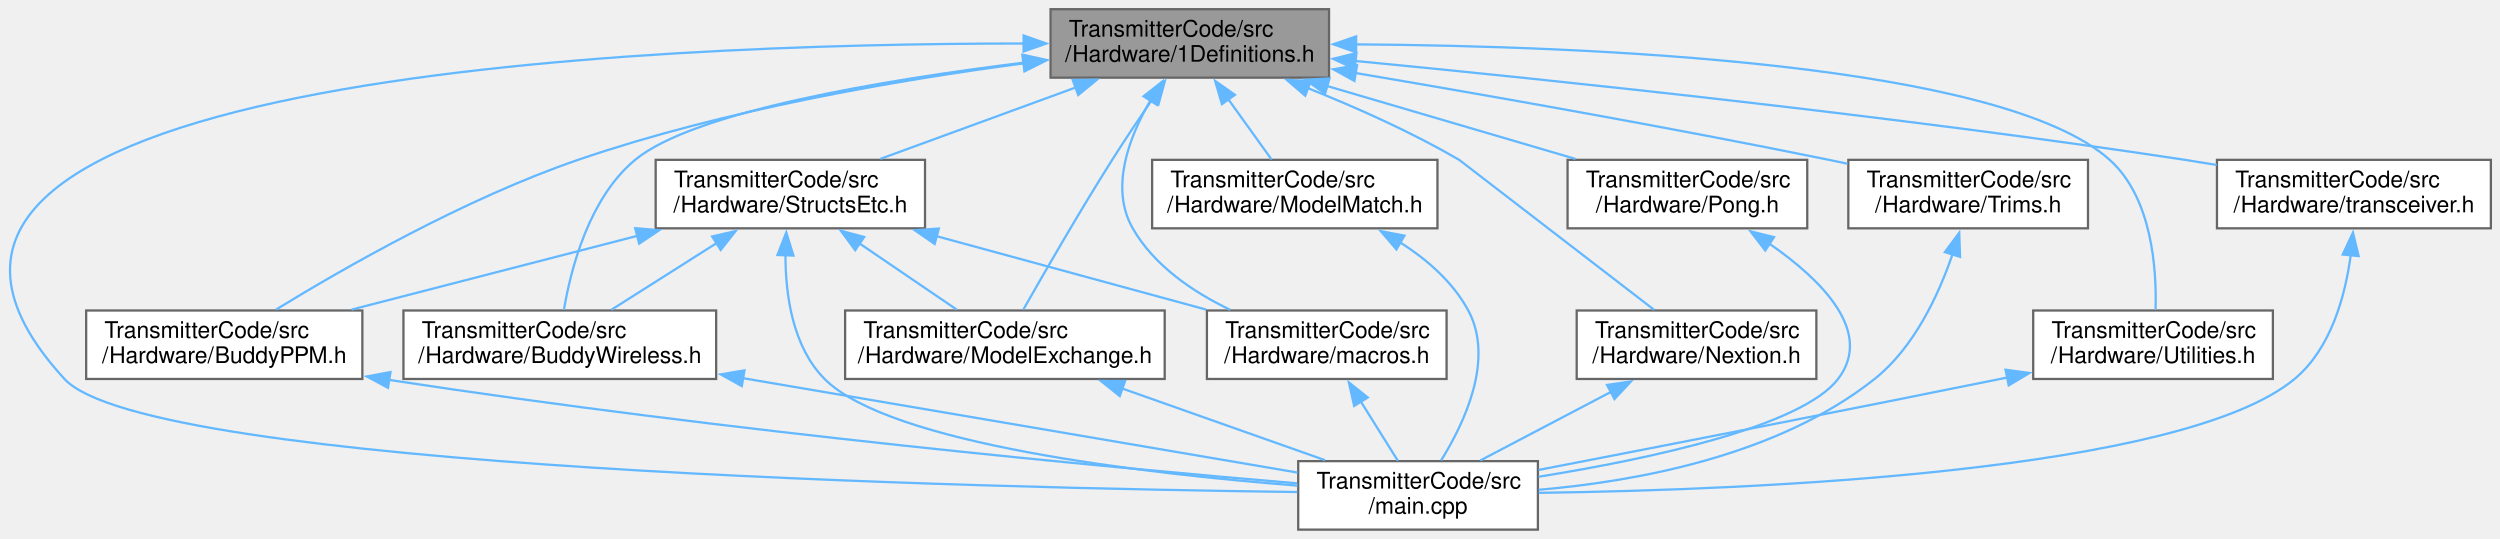
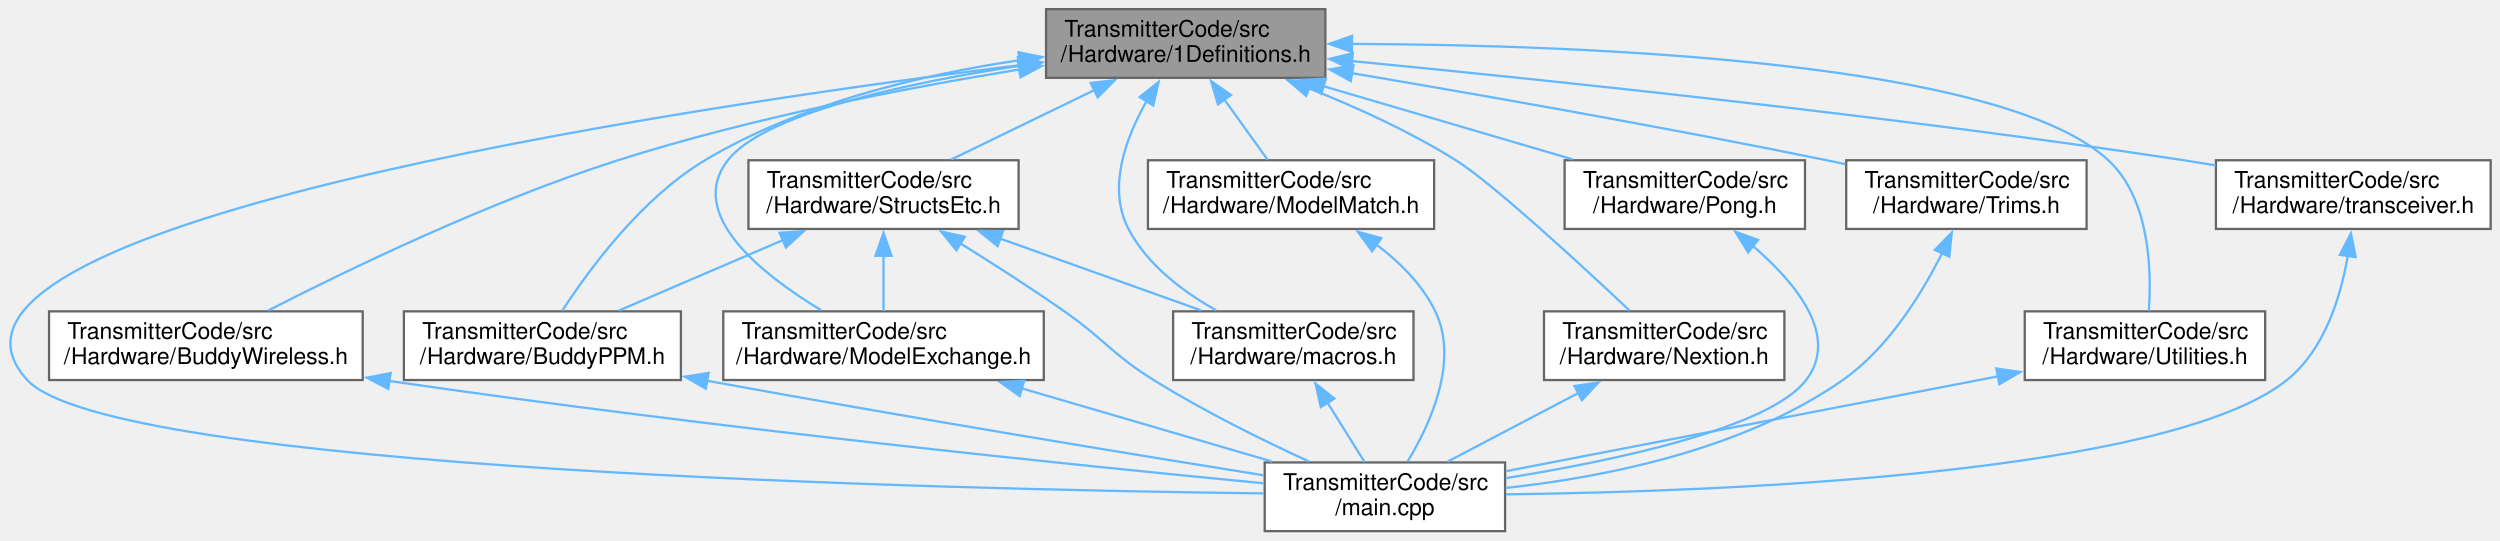
- <svg xmlns="http://www.w3.org/2000/svg" xmlns:xlink="http://www.w3.org/1999/xlink" width="1095pt" height="236pt" viewBox="0.00 0.00 1095.25 236.00">
+ <svg xmlns="http://www.w3.org/2000/svg" xmlns:xlink="http://www.w3.org/1999/xlink" width="1092pt" height="236pt" viewBox="0.00 0.00 1091.84 236.00">
  <g id="graph0" class="graph" transform="scale(1 1) rotate(0) translate(4 232)">
    <g id="node1" class="node">
      <g id="a_node1">
        <a xlink:title=" ">
-           <polygon fill="#999999" stroke="#666666" points="578.25,-228 456.25,-228 456.25,-198 578.25,-198 578.25,-228" />
-           <text text-anchor="start" x="464.25" y="-216" font-family="Helvetica,sans-Serif" font-size="10.00">TransmitterCode/src</text>
-           <text text-anchor="middle" x="517.25" y="-205" font-family="Helvetica,sans-Serif" font-size="10.00">/Hardware/1Definitions.h</text>
+           <polygon fill="#999999" stroke="#666666" points="574.84,-228 452.84,-228 452.84,-198 574.84,-198 574.84,-228" />
+           <text text-anchor="start" x="460.84" y="-216" font-family="Helvetica,sans-Serif" font-size="10.00">TransmitterCode/src</text>
+           <text text-anchor="middle" x="513.84" y="-205" font-family="Helvetica,sans-Serif" font-size="10.00">/Hardware/1Definitions.h</text>
        </a>
      </g>
    </g>
    <g id="node2" class="node">
      <g id="a_node2">
        <a xlink:href="BuddyPPM_8h.html" target="_top" xlink:title=" ">
-           <polygon fill="white" stroke="#666666" points="154.75,-96 33.75,-96 33.75,-66 154.75,-66 154.75,-96" />
-           <text text-anchor="start" x="41.75" y="-84" font-family="Helvetica,sans-Serif" font-size="10.00">TransmitterCode/src</text>
-           <text text-anchor="middle" x="94.25" y="-73" font-family="Helvetica,sans-Serif" font-size="10.00">/Hardware/BuddyPPM.h</text>
+           <polygon fill="white" stroke="#666666" points="293.34,-96 172.34,-96 172.34,-66 293.34,-66 293.34,-96" />
+           <text text-anchor="start" x="180.34" y="-84" font-family="Helvetica,sans-Serif" font-size="10.00">TransmitterCode/src</text>
+           <text text-anchor="middle" x="232.84" y="-73" font-family="Helvetica,sans-Serif" font-size="10.00">/Hardware/BuddyPPM.h</text>
        </a>
      </g>
    </g>
    <g id="edge1" class="edge">
-       <path fill="none" stroke="#63b8ff" d="M444.47,-204.26C389.72,-197.04 313.41,-184.01 249.25,-162 199.7,-145 146.34,-114.44 116.94,-96.41" />
-       <polygon fill="#63b8ff" stroke="#63b8ff" points="443.95,-207.72 454.32,-205.52 444.84,-200.78 443.95,-207.72" />
+       <path fill="none" stroke="#63b8ff" d="M441.3,-205.71C398.83,-199.45 345.52,-186.95 303.84,-162 276.11,-145.41 253.28,-114.41 241.49,-96.26" />
+       <polygon fill="#63b8ff" stroke="#63b8ff" points="440.81,-209.18 451.2,-207.08 441.77,-202.25 440.81,-209.18" />
    </g>
    <g id="node3" class="node">
      <g id="a_node3">
        <a xlink:href="TransmitterCode_2src_2main_8cpp.html" target="_top" xlink:title=" ">
-           <polygon fill="white" stroke="#666666" points="669.75,-30 564.75,-30 564.75,0 669.75,0 669.75,-30" />
-           <text text-anchor="start" x="572.75" y="-18" font-family="Helvetica,sans-Serif" font-size="10.00">TransmitterCode/src</text>
-           <text text-anchor="middle" x="617.25" y="-7" font-family="Helvetica,sans-Serif" font-size="10.00">/main.cpp</text>
-         </a>
-       </g>
-     </g>
-     <g id="edge27" class="edge">
-       <path fill="none" stroke="#63b8ff" d="M444.48,-212.97C279.82,-212.91 -97.79,-198.77 24.25,-66 60.44,-26.64 425.82,-18.24 564.37,-16.47" />
-       <polygon fill="#63b8ff" stroke="#63b8ff" points="444.44,-216.47 454.44,-212.96 444.43,-209.47 444.44,-216.47" />
+           <polygon fill="white" stroke="#666666" points="653.34,-30 548.34,-30 548.34,0 653.34,0 653.34,-30" />
+           <text text-anchor="start" x="556.34" y="-18" font-family="Helvetica,sans-Serif" font-size="10.00">TransmitterCode/src</text>
+           <text text-anchor="middle" x="600.84" y="-7" font-family="Helvetica,sans-Serif" font-size="10.00">/main.cpp</text>
+         </a>
+       </g>
+     </g>
+     <g id="edge26" class="edge">
+       <path fill="none" stroke="#63b8ff" d="M441.21,-203.55C287.08,-184.18 -53.81,-133.06 7.84,-66 44.02,-26.64 409.41,-18.24 547.96,-16.47" />
+       <polygon fill="#63b8ff" stroke="#63b8ff" points="440.56,-206.99 450.92,-204.75 441.43,-200.05 440.56,-206.99" />
    </g>
    <g id="node4" class="node">
      <g id="a_node4">
        <a xlink:href="BuddyWireless_8h.html" target="_top" xlink:title=" ">
-           <polygon fill="white" stroke="#666666" points="309.75,-96 172.75,-96 172.75,-66 309.75,-66 309.75,-96" />
-           <text text-anchor="start" x="180.75" y="-84" font-family="Helvetica,sans-Serif" font-size="10.00">TransmitterCode/src</text>
-           <text text-anchor="middle" x="241.25" y="-73" font-family="Helvetica,sans-Serif" font-size="10.00">/Hardware/BuddyWireless.h</text>
+           <polygon fill="white" stroke="#666666" points="154.34,-96 17.34,-96 17.34,-66 154.34,-66 154.34,-96" />
+           <text text-anchor="start" x="25.34" y="-84" font-family="Helvetica,sans-Serif" font-size="10.00">TransmitterCode/src</text>
+           <text text-anchor="middle" x="85.84" y="-73" font-family="Helvetica,sans-Serif" font-size="10.00">/Hardware/BuddyWireless.h</text>
        </a>
      </g>
    </g>
    <g id="edge3" class="edge">
-       <path fill="none" stroke="#63b8ff" d="M444.62,-204.6C382.72,-196.97 299.83,-183.16 274.25,-162 254.11,-145.33 246.11,-114.37 243.04,-96.24" />
-       <polygon fill="#63b8ff" stroke="#63b8ff" points="444.07,-208.06 454.41,-205.78 444.9,-201.11 444.07,-208.06" />
+       <path fill="none" stroke="#63b8ff" d="M441.15,-201.66C391.14,-193.5 323.59,-180.41 265.84,-162 209.8,-144.14 147.81,-114.16 113.16,-96.42" />
+       <polygon fill="#63b8ff" stroke="#63b8ff" points="440.58,-205.11 451.01,-203.23 441.69,-198.2 440.58,-205.11" />
    </g>
    <g id="node5" class="node">
      <g id="a_node5">
        <a xlink:href="ModelExchange_8h.html" target="_top" xlink:title=" ">
-           <polygon fill="white" stroke="#666666" points="506.25,-96 366.25,-96 366.25,-66 506.25,-66 506.25,-96" />
-           <text text-anchor="start" x="374.25" y="-84" font-family="Helvetica,sans-Serif" font-size="10.00">TransmitterCode/src</text>
-           <text text-anchor="middle" x="436.25" y="-73" font-family="Helvetica,sans-Serif" font-size="10.00">/Hardware/ModelExchange.h</text>
+           <polygon fill="white" stroke="#666666" points="451.84,-96 311.84,-96 311.84,-66 451.84,-66 451.84,-96" />
+           <text text-anchor="start" x="319.84" y="-84" font-family="Helvetica,sans-Serif" font-size="10.00">TransmitterCode/src</text>
+           <text text-anchor="middle" x="381.84" y="-73" font-family="Helvetica,sans-Serif" font-size="10.00">/Hardware/ModelExchange.h</text>
        </a>
      </g>
    </g>
    <g id="edge5" class="edge">
-       <path fill="none" stroke="#63b8ff" d="M500.69,-188.33C495.04,-180.08 488.76,-170.7 483.25,-162 468.95,-139.4 453.44,-112.47 444.29,-96.33" />
-       <polygon fill="#63b8ff" stroke="#63b8ff" points="497.76,-190.24 506.32,-196.48 503.52,-186.26 497.76,-190.24" />
+       <path fill="none" stroke="#63b8ff" d="M441.21,-203.27C390.69,-195.53 329.66,-182.26 313.84,-162 295.44,-138.44 328.52,-112.23 354.68,-96.44" />
+       <polygon fill="#63b8ff" stroke="#63b8ff" points="440.57,-206.71 450.98,-204.71 441.59,-199.79 440.57,-206.71" />
    </g>
    <g id="node6" class="node">
      <g id="a_node6">
        <a xlink:href="ModelMatch_8h.html" target="_top" xlink:title=" ">
-           <polygon fill="white" stroke="#666666" points="625.75,-162 500.75,-162 500.75,-132 625.75,-132 625.75,-162" />
-           <text text-anchor="start" x="508.75" y="-150" font-family="Helvetica,sans-Serif" font-size="10.00">TransmitterCode/src</text>
-           <text text-anchor="middle" x="563.25" y="-139" font-family="Helvetica,sans-Serif" font-size="10.00">/Hardware/ModelMatch.h</text>
+           <polygon fill="white" stroke="#666666" points="622.34,-162 497.34,-162 497.34,-132 622.34,-132 622.34,-162" />
+           <text text-anchor="start" x="505.34" y="-150" font-family="Helvetica,sans-Serif" font-size="10.00">TransmitterCode/src</text>
+           <text text-anchor="middle" x="559.84" y="-139" font-family="Helvetica,sans-Serif" font-size="10.00">/Hardware/ModelMatch.h</text>
        </a>
      </g>
    </g>
    <g id="edge7" class="edge">
-       <path fill="none" stroke="#63b8ff" d="M534.02,-188.68C540.4,-179.79 547.48,-169.95 553.07,-162.16" />
-       <polygon fill="#63b8ff" stroke="#63b8ff" points="531.34,-186.4 528.35,-196.57 537.02,-190.49 531.34,-186.4" />
+       <path fill="none" stroke="#63b8ff" d="M530.6,-188.68C536.99,-179.79 544.06,-169.95 549.66,-162.16" />
+       <polygon fill="#63b8ff" stroke="#63b8ff" points="527.92,-186.4 524.93,-196.57 533.61,-190.49 527.92,-186.4" />
    </g>
    <g id="node7" class="node">
      <g id="a_node7">
        <a xlink:href="Nextion_8h.html" target="_top" xlink:title=" ">
-           <polygon fill="white" stroke="#666666" points="791.75,-96 686.75,-96 686.75,-66 791.75,-66 791.75,-96" />
-           <text text-anchor="start" x="694.75" y="-84" font-family="Helvetica,sans-Serif" font-size="10.00">TransmitterCode/src</text>
-           <text text-anchor="middle" x="739.25" y="-73" font-family="Helvetica,sans-Serif" font-size="10.00">/Hardware/Nextion.h</text>
+           <polygon fill="white" stroke="#666666" points="775.34,-96 670.34,-96 670.34,-66 775.34,-66 775.34,-96" />
+           <text text-anchor="start" x="678.34" y="-84" font-family="Helvetica,sans-Serif" font-size="10.00">TransmitterCode/src</text>
+           <text text-anchor="middle" x="722.84" y="-73" font-family="Helvetica,sans-Serif" font-size="10.00">/Hardware/Nextion.h</text>
        </a>
      </g>
    </g>
    <g id="edge9" class="edge">
-       <path fill="none" stroke="#63b8ff" d="M569.07,-193.37C590.19,-184.93 614.47,-174.13 635.25,-162 635.4,-161.92 690.82,-119.27 720.69,-96.28" />
-       <polygon fill="#63b8ff" stroke="#63b8ff" points="567.8,-190.1 559.76,-197.01 570.35,-196.62 567.8,-190.1" />
+       <path fill="none" stroke="#63b8ff" d="M567.57,-193.45C588.39,-185.19 611.94,-174.5 631.84,-162 647.87,-151.93 686.34,-116.47 707.78,-96.3" />
+       <polygon fill="#63b8ff" stroke="#63b8ff" points="566.45,-190.13 558.38,-196.99 568.97,-196.66 566.45,-190.13" />
    </g>
    <g id="node8" class="node">
      <g id="a_node8">
        <a xlink:href="Pong_8h.html" target="_top" xlink:title=" ">
-           <polygon fill="white" stroke="#666666" points="787.75,-162 682.75,-162 682.75,-132 787.75,-132 787.75,-162" />
-           <text text-anchor="start" x="690.75" y="-150" font-family="Helvetica,sans-Serif" font-size="10.00">TransmitterCode/src</text>
-           <text text-anchor="middle" x="735.25" y="-139" font-family="Helvetica,sans-Serif" font-size="10.00">/Hardware/Pong.h</text>
+           <polygon fill="white" stroke="#666666" points="784.34,-162 679.34,-162 679.34,-132 784.34,-132 784.34,-162" />
+           <text text-anchor="start" x="687.34" y="-150" font-family="Helvetica,sans-Serif" font-size="10.00">TransmitterCode/src</text>
+           <text text-anchor="middle" x="731.84" y="-139" font-family="Helvetica,sans-Serif" font-size="10.00">/Hardware/Pong.h</text>
        </a>
      </g>
    </g>
    <g id="edge11" class="edge">
-       <path fill="none" stroke="#63b8ff" d="M577.27,-194.38C611.54,-184.32 653.98,-171.86 686.24,-162.39" />
-       <polygon fill="#63b8ff" stroke="#63b8ff" points="576.51,-190.96 567.9,-197.13 578.48,-197.67 576.51,-190.96" />
+       <path fill="none" stroke="#63b8ff" d="M573.85,-194.38C608.13,-184.32 650.56,-171.86 682.82,-162.39" />
+       <polygon fill="#63b8ff" stroke="#63b8ff" points="573.09,-190.96 564.49,-197.13 575.07,-197.67 573.09,-190.96" />
    </g>
    <g id="node9" class="node">
      <g id="a_node9">
        <a xlink:href="StructsEtc_8h.html" target="_top" xlink:title=" ">
-           <polygon fill="white" stroke="#666666" points="401.25,-162 283.25,-162 283.25,-132 401.25,-132 401.25,-162" />
-           <text text-anchor="start" x="291.25" y="-150" font-family="Helvetica,sans-Serif" font-size="10.00">TransmitterCode/src</text>
-           <text text-anchor="middle" x="342.25" y="-139" font-family="Helvetica,sans-Serif" font-size="10.00">/Hardware/StructsEtc.h</text>
+           <polygon fill="white" stroke="#666666" points="440.84,-162 322.84,-162 322.84,-132 440.84,-132 440.84,-162" />
+           <text text-anchor="start" x="330.84" y="-150" font-family="Helvetica,sans-Serif" font-size="10.00">TransmitterCode/src</text>
+           <text text-anchor="middle" x="381.84" y="-139" font-family="Helvetica,sans-Serif" font-size="10.00">/Hardware/StructsEtc.h</text>
        </a>
      </g>
    </g>
    <g id="edge13" class="edge">
-       <path fill="none" stroke="#63b8ff" d="M467.5,-193.8C440.3,-183.86 407.09,-171.71 381.7,-162.43" />
-       <polygon fill="#63b8ff" stroke="#63b8ff" points="465.96,-196.97 476.56,-197.12 468.37,-190.4 465.96,-196.97" />
+       <path fill="none" stroke="#63b8ff" d="M474.08,-192.72C453.92,-182.95 429.85,-171.28 411.36,-162.31" />
+       <polygon fill="#63b8ff" stroke="#63b8ff" points="472.33,-195.76 482.85,-196.98 475.38,-189.46 472.33,-195.76" />
    </g>
    <g id="node10" class="node">
      <g id="a_node10">
        <a xlink:href="macros_8h.html" target="_top" xlink:title=" ">
-           <polygon fill="white" stroke="#666666" points="629.75,-96 524.75,-96 524.75,-66 629.75,-66 629.75,-96" />
-           <text text-anchor="start" x="532.75" y="-84" font-family="Helvetica,sans-Serif" font-size="10.00">TransmitterCode/src</text>
-           <text text-anchor="middle" x="577.25" y="-73" font-family="Helvetica,sans-Serif" font-size="10.00">/Hardware/macros.h</text>
-         </a>
-       </g>
-     </g>
-     <g id="edge24" class="edge">
-       <path fill="none" stroke="#63b8ff" d="M500.09,-188.19C490.46,-171.67 482.2,-149.57 492.25,-132 501.6,-115.65 518.61,-104.12 534.97,-96.29" />
-       <polygon fill="#63b8ff" stroke="#63b8ff" points="496.99,-189.83 505.31,-196.39 502.89,-186.07 496.99,-189.83" />
+           <polygon fill="white" stroke="#666666" points="613.34,-96 508.34,-96 508.34,-66 613.34,-66 613.34,-96" />
+           <text text-anchor="start" x="516.34" y="-84" font-family="Helvetica,sans-Serif" font-size="10.00">TransmitterCode/src</text>
+           <text text-anchor="middle" x="560.84" y="-73" font-family="Helvetica,sans-Serif" font-size="10.00">/Hardware/macros.h</text>
+         </a>
+       </g>
+     </g>
+     <g id="edge23" class="edge">
+       <path fill="none" stroke="#63b8ff" d="M496.93,-188.13C487.56,-171.74 479.51,-149.83 488.84,-132 497.02,-116.36 512.57,-104.62 527.13,-96.47" />
+       <polygon fill="#63b8ff" stroke="#63b8ff" points="493.73,-189.61 501.99,-196.24 499.67,-185.9 493.73,-189.61" />
    </g>
    <g id="node11" class="node">
      <g id="a_node11">
        <a xlink:href="Trims_8h.html" target="_top" xlink:title=" ">
-           <polygon fill="white" stroke="#666666" points="910.75,-162 805.75,-162 805.75,-132 910.75,-132 910.75,-162" />
-           <text text-anchor="start" x="813.75" y="-150" font-family="Helvetica,sans-Serif" font-size="10.00">TransmitterCode/src</text>
-           <text text-anchor="middle" x="858.25" y="-139" font-family="Helvetica,sans-Serif" font-size="10.00">/Hardware/Trims.h</text>
-         </a>
-       </g>
-     </g>
-     <g id="edge20" class="edge">
-       <path fill="none" stroke="#63b8ff" d="M589.95,-200.02C646.57,-190.45 727.09,-176.31 797.25,-162 799.91,-161.46 802.64,-160.89 805.39,-160.3" />
-       <polygon fill="#63b8ff" stroke="#63b8ff" points="589.37,-196.57 580.09,-201.68 590.53,-203.47 589.37,-196.57" />
+           <polygon fill="white" stroke="#666666" points="907.34,-162 802.34,-162 802.34,-132 907.34,-132 907.34,-162" />
+           <text text-anchor="start" x="810.34" y="-150" font-family="Helvetica,sans-Serif" font-size="10.00">TransmitterCode/src</text>
+           <text text-anchor="middle" x="854.84" y="-139" font-family="Helvetica,sans-Serif" font-size="10.00">/Hardware/Trims.h</text>
+         </a>
+       </g>
+     </g>
+     <g id="edge19" class="edge">
+       <path fill="none" stroke="#63b8ff" d="M586.53,-200.02C643.16,-190.45 723.68,-176.31 793.84,-162 796.5,-161.46 799.22,-160.89 801.97,-160.3" />
+       <polygon fill="#63b8ff" stroke="#63b8ff" points="585.95,-196.57 576.67,-201.68 587.11,-203.47 585.95,-196.57" />
    </g>
    <g id="node12" class="node">
      <g id="a_node12">
        <a xlink:href="Utilities_8h.html" target="_top" xlink:title=" ">
-           <polygon fill="white" stroke="#666666" points="991.75,-96 886.75,-96 886.75,-66 991.75,-66 991.75,-96" />
-           <text text-anchor="start" x="894.75" y="-84" font-family="Helvetica,sans-Serif" font-size="10.00">TransmitterCode/src</text>
-           <text text-anchor="middle" x="939.25" y="-73" font-family="Helvetica,sans-Serif" font-size="10.00">/Hardware/Utilities.h</text>
-         </a>
-       </g>
-     </g>
-     <g id="edge22" class="edge">
-       <path fill="none" stroke="#63b8ff" d="M589.81,-212.59C692.47,-211.88 872.93,-204.4 920.25,-162 938.75,-145.43 940.88,-114.42 940.35,-96.26" />
-       <polygon fill="#63b8ff" stroke="#63b8ff" points="590.1,-209.09 580.11,-212.64 590.13,-216.09 590.1,-209.09" />
+           <polygon fill="white" stroke="#666666" points="985.34,-96 880.34,-96 880.34,-66 985.34,-66 985.34,-96" />
+           <text text-anchor="start" x="888.34" y="-84" font-family="Helvetica,sans-Serif" font-size="10.00">TransmitterCode/src</text>
+           <text text-anchor="middle" x="932.84" y="-73" font-family="Helvetica,sans-Serif" font-size="10.00">/Hardware/Utilities.h</text>
+         </a>
+       </g>
+     </g>
+     <g id="edge21" class="edge">
+       <path fill="none" stroke="#63b8ff" d="M586.18,-212.82C689.02,-212.39 870.22,-205.29 916.84,-162 934.9,-145.23 935.8,-114.3 934.52,-96.2" />
+       <polygon fill="#63b8ff" stroke="#63b8ff" points="586.46,-209.32 576.47,-212.83 586.48,-216.32 586.46,-209.32" />
    </g>
    <g id="node13" class="node">
      <g id="a_node13">
        <a xlink:href="transceiver_8h.html" target="_top" xlink:title=" ">
-           <polygon fill="white" stroke="#666666" points="1087.25,-162 967.25,-162 967.25,-132 1087.25,-132 1087.25,-162" />
-           <text text-anchor="start" x="975.25" y="-150" font-family="Helvetica,sans-Serif" font-size="10.00">TransmitterCode/src</text>
-           <text text-anchor="middle" x="1027.25" y="-139" font-family="Helvetica,sans-Serif" font-size="10.00">/Hardware/transceiver.h</text>
-         </a>
-       </g>
+           <polygon fill="white" stroke="#666666" points="1083.84,-162 963.84,-162 963.84,-132 1083.84,-132 1083.84,-162" />
+           <text text-anchor="start" x="971.84" y="-150" font-family="Helvetica,sans-Serif" font-size="10.00">TransmitterCode/src</text>
+           <text text-anchor="middle" x="1023.84" y="-139" font-family="Helvetica,sans-Serif" font-size="10.00">/Hardware/transceiver.h</text>
+         </a>
+       </g>
+     </g>
+     <g id="edge24" class="edge">
+       <path fill="none" stroke="#63b8ff" d="M586.33,-205.32C673.02,-196.95 822.42,-181.33 949.84,-162 954.36,-161.31 959.03,-160.55 963.72,-159.75" />
+       <polygon fill="#63b8ff" stroke="#63b8ff" points="586.17,-201.82 576.55,-206.26 586.83,-208.78 586.17,-201.82" />
+     </g>
+     <g id="edge2" class="edge">
+       <path fill="none" stroke="#63b8ff" d="M304.67,-65.7C396.23,-48.99 490.69,-33.53 548,-24.36" />
+       <polygon fill="#63b8ff" stroke="#63b8ff" points="304.22,-62.22 295.01,-67.47 305.48,-69.11 304.22,-62.22" />
+     </g>
+     <g id="edge4" class="edge">
+       <path fill="none" stroke="#63b8ff" d="M165.86,-65.61C309.68,-44.67 467.77,-28.57 548.1,-20.88" />
+       <polygon fill="#63b8ff" stroke="#63b8ff" points="165.53,-62.12 156.14,-67.04 166.55,-69.05 165.53,-62.12" />
+     </g>
+     <g id="edge6" class="edge">
+       <path fill="none" stroke="#63b8ff" d="M442.13,-62.38C476.56,-52.32 519.19,-39.86 551.6,-30.39" />
+       <polygon fill="#63b8ff" stroke="#63b8ff" points="441.33,-58.97 432.71,-65.13 443.29,-65.69 441.33,-58.97" />
+     </g>
+     <g id="edge8" class="edge">
+       <path fill="none" stroke="#63b8ff" d="M597.19,-125.13C607.41,-117.41 617.21,-107.65 622.84,-96 633.3,-74.34 620.75,-46.89 610.76,-30.43" />
+       <polygon fill="#63b8ff" stroke="#63b8ff" points="595.26,-122.21 589.03,-130.78 599.25,-127.96 595.26,-122.21" />
+     </g>
+     <g id="edge10" class="edge">
+       <path fill="none" stroke="#63b8ff" d="M685.32,-60.32C666.85,-50.63 644.98,-39.16 628.13,-30.31" />
+       <polygon fill="#63b8ff" stroke="#63b8ff" points="683.64,-63.39 694.12,-64.93 686.89,-57.19 683.64,-63.39" />
+     </g>
+     <g id="edge12" class="edge">
+       <path fill="none" stroke="#63b8ff" d="M761.44,-124.68C780.6,-108.25 799.49,-85.17 784.84,-66 768.9,-45.16 702.17,-30.96 653.64,-23.16" />
+       <polygon fill="#63b8ff" stroke="#63b8ff" points="759.48,-121.77 753.91,-130.78 763.88,-127.21 759.48,-121.77" />
+     </g>
+     <g id="edge14" class="edge">
+       <path fill="none" stroke="#63b8ff" d="M337.93,-127.14C315.07,-117.32 287.56,-105.51 266.42,-96.43" />
+       <polygon fill="#63b8ff" stroke="#63b8ff" points="336.44,-130.31 347.01,-131.04 339.2,-123.88 336.44,-130.31" />
+     </g>
+     <g id="edge18" class="edge">
+       <path fill="none" stroke="#63b8ff" d="M415.14,-125.86C429.41,-116.99 446.14,-106.27 460.84,-96 478.76,-83.47 481.28,-77.57 499.84,-66 521.59,-52.44 547.52,-39.66 567.67,-30.42" />
+       <polygon fill="#63b8ff" stroke="#63b8ff" points="413.68,-122.65 407,-130.88 417.35,-128.61 413.68,-122.65" />
+     </g>
+     <g id="edge15" class="edge">
+       <path fill="none" stroke="#63b8ff" d="M381.84,-120.39C381.84,-112.13 381.84,-103.28 381.84,-96.16" />
+       <polygon fill="#63b8ff" stroke="#63b8ff" points="378.34,-120.28 381.84,-130.28 385.34,-120.28 378.34,-120.28" />
+     </g>
+     <g id="edge16" class="edge">
+       <path fill="none" stroke="#63b8ff" d="M432.73,-127.8C460.55,-117.86 494.52,-105.71 520.49,-96.43" />
+       <polygon fill="#63b8ff" stroke="#63b8ff" points="431.67,-124.47 423.43,-131.13 434.03,-131.06 431.67,-124.47" />
+     </g>
+     <g id="edge17" class="edge">
+       <path fill="none" stroke="#63b8ff" d="M575.77,-56.11C581.23,-47.38 587.23,-37.78 591.99,-30.16" />
+       <polygon fill="#63b8ff" stroke="#63b8ff" points="572.85,-54.18 570.52,-64.51 578.79,-57.89 572.85,-54.18" />
+     </g>
+     <g id="edge20" class="edge">
+       <path fill="none" stroke="#63b8ff" d="M844.24,-121.45C835.24,-103.46 820.61,-79.85 800.84,-66 757.16,-35.41 696.57,-23.49 653.56,-18.87" />
+       <polygon fill="#63b8ff" stroke="#63b8ff" points="841.04,-122.86 848.47,-130.41 847.37,-119.88 841.04,-122.86" />
+     </g>
+     <g id="edge22" class="edge">
+       <path fill="none" stroke="#63b8ff" d="M868.95,-67.68C806.35,-55.62 712.09,-37.45 653.62,-26.18" />
+       <polygon fill="#63b8ff" stroke="#63b8ff" points="867.9,-71.05 878.38,-69.5 869.22,-64.17 867.9,-71.05" />
    </g>
    <g id="edge25" class="edge">
-       <path fill="none" stroke="#63b8ff" d="M589.75,-205.32C676.44,-196.95 825.83,-181.33 953.25,-162 957.78,-161.31 962.45,-160.55 967.14,-159.75" />
-       <polygon fill="#63b8ff" stroke="#63b8ff" points="589.58,-201.82 579.96,-206.26 590.25,-208.78 589.58,-201.82" />
-     </g>
-     <g id="edge2" class="edge">
-       <path fill="none" stroke="#63b8ff" d="M166.35,-65.6C315.94,-42.68 481.42,-27.29 564.27,-20.27" />
-       <polygon fill="#63b8ff" stroke="#63b8ff" points="165.99,-62.11 156.65,-67.1 167.07,-69.03 165.99,-62.11" />
-     </g>
-     <g id="edge4" class="edge">
-       <path fill="none" stroke="#63b8ff" d="M321.25,-66.38C394.63,-53.89 501.25,-35.75 564.49,-24.98" />
-       <polygon fill="#63b8ff" stroke="#63b8ff" points="320.98,-62.88 311.71,-68.01 322.16,-69.78 320.98,-62.88" />
-     </g>
-     <g id="edge6" class="edge">
-       <path fill="none" stroke="#63b8ff" d="M487.71,-61.8C515.84,-51.86 550.2,-39.71 576.46,-30.43" />
-       <polygon fill="#63b8ff" stroke="#63b8ff" points="486.56,-58.5 478.3,-65.13 488.9,-65.1 486.56,-58.5" />
-     </g>
-     <g id="edge8" class="edge">
-       <path fill="none" stroke="#63b8ff" d="M609.19,-125.97C621.12,-118.4 632.51,-108.51 639.25,-96 650.74,-74.7 637.67,-46.9 627.34,-30.31" />
-       <polygon fill="#63b8ff" stroke="#63b8ff" points="607.78,-122.74 600.89,-130.78 611.29,-128.79 607.78,-122.74" />
-     </g>
-     <g id="edge10" class="edge">
-       <path fill="none" stroke="#63b8ff" d="M701.73,-60.32C683.26,-50.63 661.4,-39.16 644.54,-30.31" />
-       <polygon fill="#63b8ff" stroke="#63b8ff" points="700.05,-63.39 710.53,-64.93 703.3,-57.19 700.05,-63.39" />
-     </g>
-     <g id="edge12" class="edge">
-       <path fill="none" stroke="#63b8ff" d="M771.07,-125.34C794.1,-109.38 817.02,-86.62 801.25,-66 785.32,-45.16 718.58,-30.96 670.06,-23.16" />
-       <polygon fill="#63b8ff" stroke="#63b8ff" points="769.35,-122.28 762.91,-130.69 773.19,-128.13 769.35,-122.28" />
-     </g>
-     <g id="edge14" class="edge">
-       <path fill="none" stroke="#63b8ff" d="M275.24,-128.71C236.03,-118.59 187.11,-105.96 150.02,-96.39" />
-       <polygon fill="#63b8ff" stroke="#63b8ff" points="274.27,-132.07 284.82,-131.18 276.01,-125.29 274.27,-132.07" />
-     </g>
-     <g id="edge19" class="edge">
-       <path fill="none" stroke="#63b8ff" d="M340.11,-120.2C340.12,-102.6 343.31,-80.01 357.25,-66 385.67,-37.45 497.02,-24.56 564.45,-19.27" />
-       <polygon fill="#63b8ff" stroke="#63b8ff" points="336.61,-120.31 340.47,-130.18 343.6,-120.06 336.61,-120.31" />
-     </g>
-     <g id="edge15" class="edge">
-       <path fill="none" stroke="#63b8ff" d="M310.12,-125.64C295.06,-116.09 277.47,-104.95 263.84,-96.31" />
-       <polygon fill="#63b8ff" stroke="#63b8ff" points="307.99,-128.43 318.31,-130.83 311.73,-122.52 307.99,-128.43" />
-     </g>
-     <g id="edge16" class="edge">
-       <path fill="none" stroke="#63b8ff" d="M372.33,-125.52C386.27,-116.03 402.5,-104.98 415.12,-96.39" />
-       <polygon fill="#63b8ff" stroke="#63b8ff" points="370.66,-122.42 364.37,-130.94 374.6,-128.21 370.66,-122.42" />
-     </g>
-     <g id="edge17" class="edge">
-       <path fill="none" stroke="#63b8ff" d="M405.99,-128.64C443.1,-118.53 489.34,-105.94 524.41,-96.39" />
-       <polygon fill="#63b8ff" stroke="#63b8ff" points="405.47,-125.15 396.75,-131.16 407.31,-131.91 405.47,-125.15" />
-     </g>
-     <g id="edge18" class="edge">
-       <path fill="none" stroke="#63b8ff" d="M592.18,-56.11C597.64,-47.38 603.64,-37.78 608.4,-30.16" />
-       <polygon fill="#63b8ff" stroke="#63b8ff" points="589.26,-54.18 586.93,-64.51 595.2,-57.89 589.26,-54.18" />
-     </g>
-     <g id="edge21" class="edge">
-       <path fill="none" stroke="#63b8ff" d="M851.42,-120.7C845.31,-102.86 834.6,-79.77 817.25,-66 775.21,-32.62 713.77,-21.19 670.1,-17.45" />
-       <polygon fill="#63b8ff" stroke="#63b8ff" points="848.02,-121.57 854.34,-130.07 854.7,-119.49 848.02,-121.57" />
-     </g>
-     <g id="edge23" class="edge">
-       <path fill="none" stroke="#63b8ff" d="M875.33,-66.63C874.3,-66.41 873.27,-66.21 872.25,-66 802.39,-51.85 721.63,-36.12 670.04,-26.15" />
-       <polygon fill="#63b8ff" stroke="#63b8ff" points="874.62,-70.05 885.12,-68.63 876.02,-63.19 874.62,-70.05" />
-     </g>
-     <g id="edge26" class="edge">
-       <path fill="none" stroke="#63b8ff" d="M1025.84,-120.18C1023.41,-102.21 1017.14,-79.19 1001.25,-66 951.99,-25.09 763.41,-17.38 670.13,-16.11" />
-       <polygon fill="#63b8ff" stroke="#63b8ff" points="1022.35,-120.52 1026.83,-130.13 1029.32,-119.83 1022.35,-120.52" />
+       <path fill="none" stroke="#63b8ff" d="M1021.46,-120.35C1018.36,-102.3 1011.23,-79.11 994.84,-66 943.35,-24.82 748.89,-17.26 653.82,-16.07" />
+       <polygon fill="#63b8ff" stroke="#63b8ff" points="1017.96,-120.65 1022.79,-130.08 1024.9,-119.69 1017.96,-120.65" />
    </g>
  </g>
</svg>
